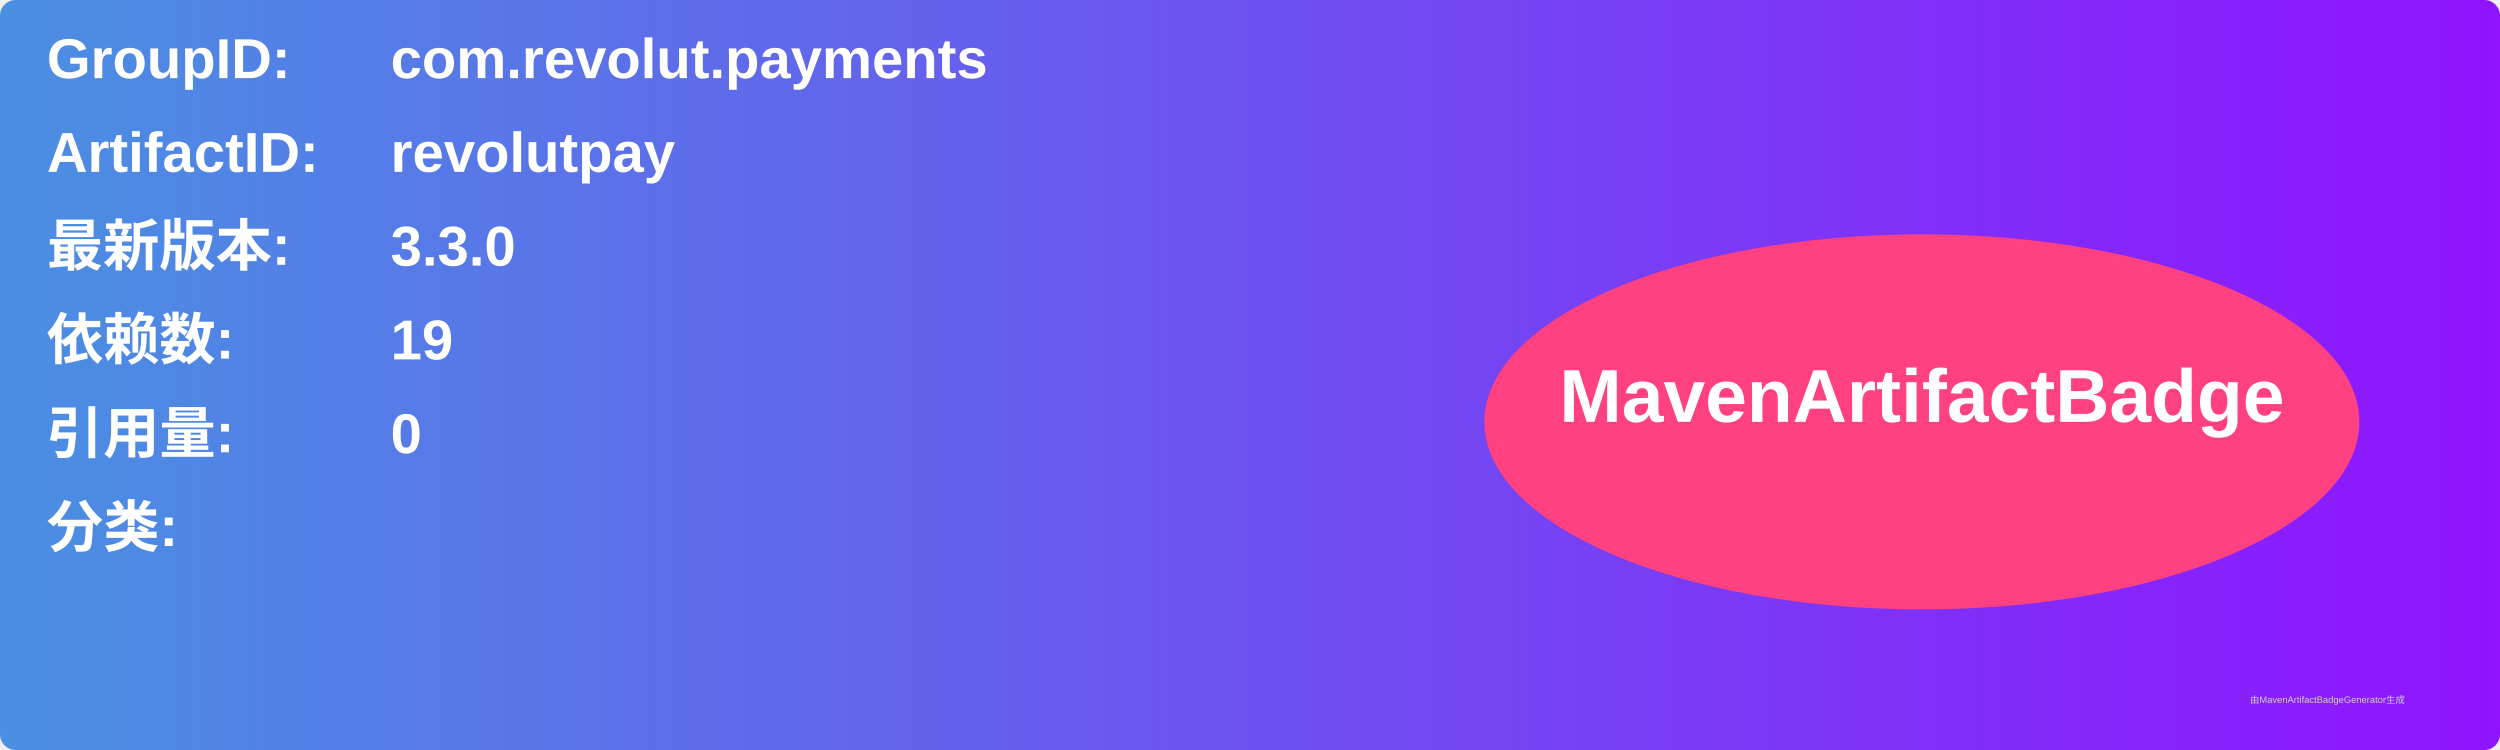
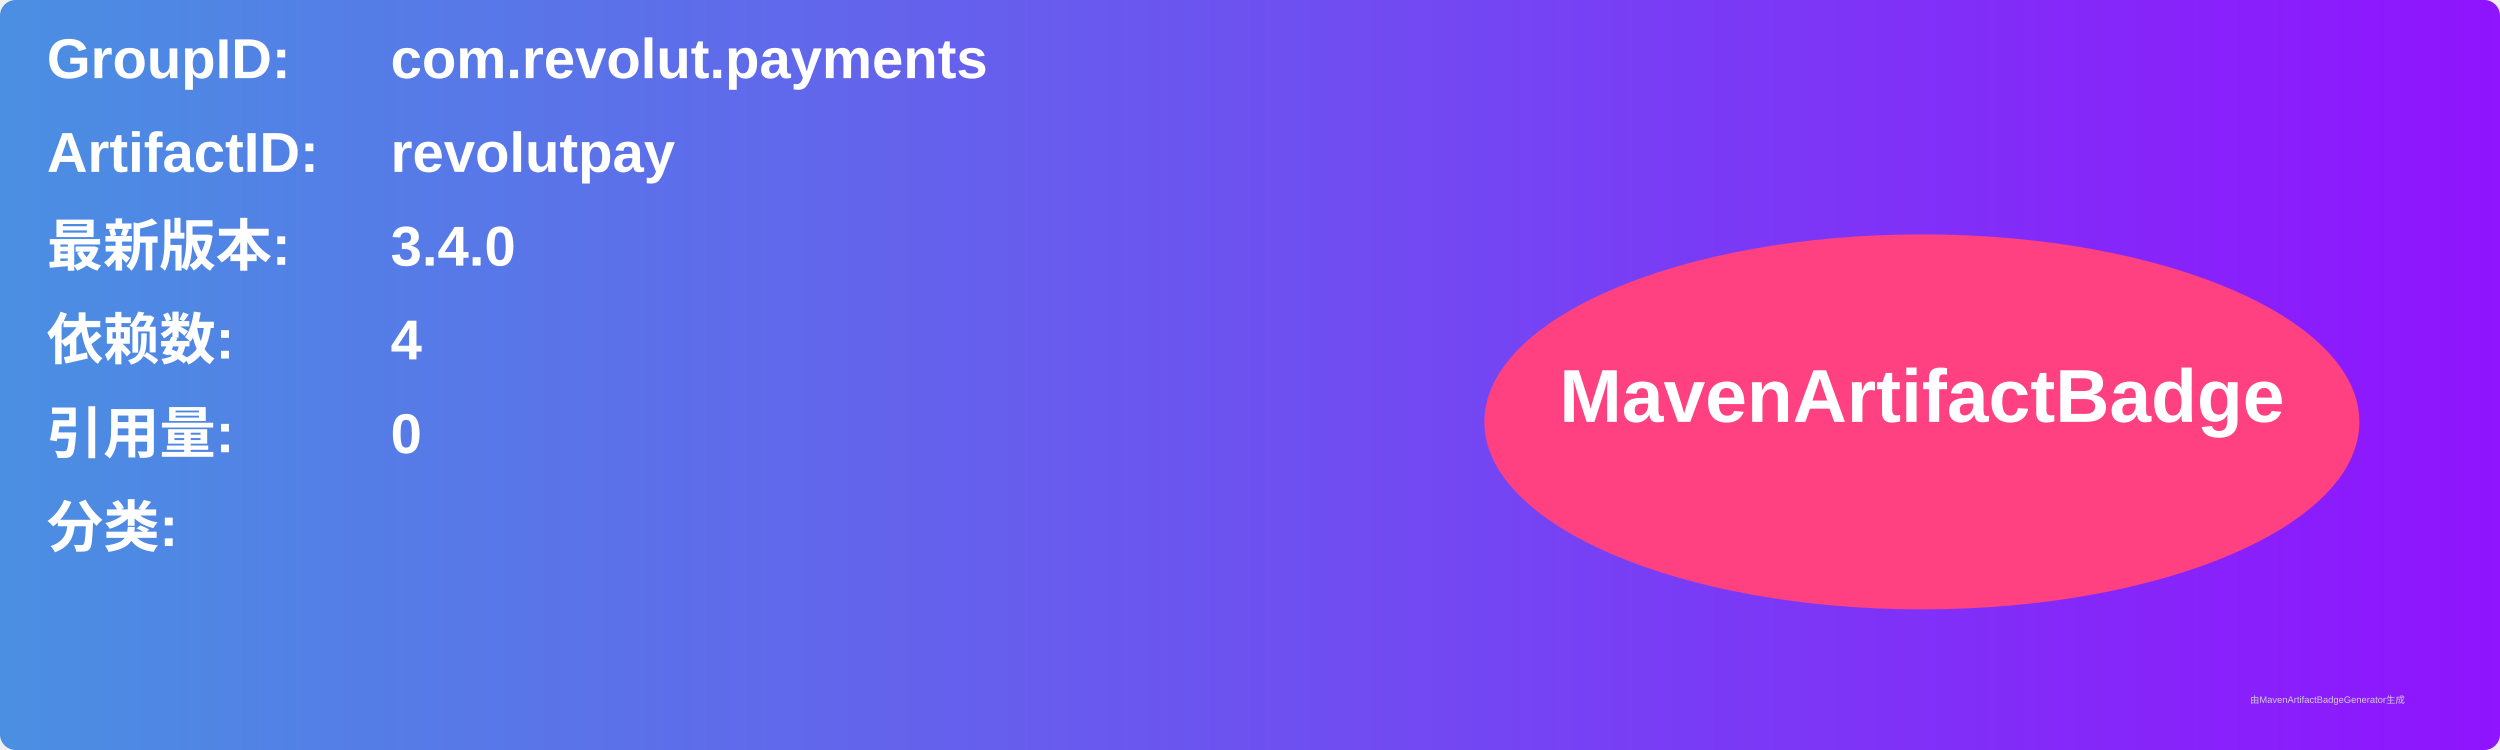
<svg xmlns="http://www.w3.org/2000/svg" width="800" height="240" viewBox="0 0 800 240">
  <linearGradient id="grad" x1="0%" y1="0%" x2="100%" y2="0%">
    <stop offset="0%" stop-color="#4a90e2" />
    <stop offset="100%" stop-color="#9013fe" />
  </linearGradient>
  <rect width="100%" height="100%" rx="5" ry="5" fill="url(#grad)" />
  <g transform="translate(15, 15)">
    <text x="0" y="10" font-family="Arial" font-size="18" fill="white" font-weight="bold" width="260">GroupID:</text>
    <text x="110" y="10" font-family="Arial" font-size="18" fill="white" font-weight="bold" width="460">com.revolut.payments</text>
    <text x="0" y="40" font-family="Arial" font-size="18" fill="white" font-weight="bold" width="260">ArtifactID:</text>
    <text x="110" y="40" font-family="Arial" font-size="18" fill="white" font-weight="bold" width="460">revolutpay</text>
    <text x="0" y="70" font-family="Arial" font-size="18" fill="white" font-weight="bold">最新版本:</text>
    <text x="110" y="70" font-family="Arial" font-size="18" fill="white" font-weight="bold">
-       <tspan font-weight="bold">3.3.0</tspan>
+       <tspan font-weight="bold">3.4.0</tspan>
    </text>
    <text x="0" y="100" font-family="Arial" font-size="18" fill="white" font-weight="bold">依赖数: </text>
    <text x="110" y="100" font-family="Arial" font-size="18" fill="white">
-       <tspan font-weight="bold">19</tspan>
+       <tspan font-weight="bold">4</tspan>
    </text>
    <text x="0" y="130" font-family="Arial" font-size="18" fill="white" font-weight="bold">引用量: </text>
    <text x="110" y="130" font-family="Arial" font-size="18" fill="white">
      <tspan font-weight="bold">0</tspan>
    </text>
    <text x="0" y="160" font-family="Arial" font-size="18" fill="white" font-weight="bold">分类:</text>
    <text x="10" y="190" font-family="Arial" font-size="10" fill="white">
      <tspan font-weight="bold" />
    </text>
    <ellipse cx="600" cy="120" rx="140" ry="60" fill="#ff4081" />
    <text x="600" y="120" text-anchor="middle" font-family="Arial" font-size="24" fill="white" font-weight="bold">MavenArtifactBadge</text>
  </g>
  <text x="720" y="225" font-family="Arial" font-size="3" fill="#d0d0d0">由MavenArtifactBadgeGenerator生成</text>
</svg>
